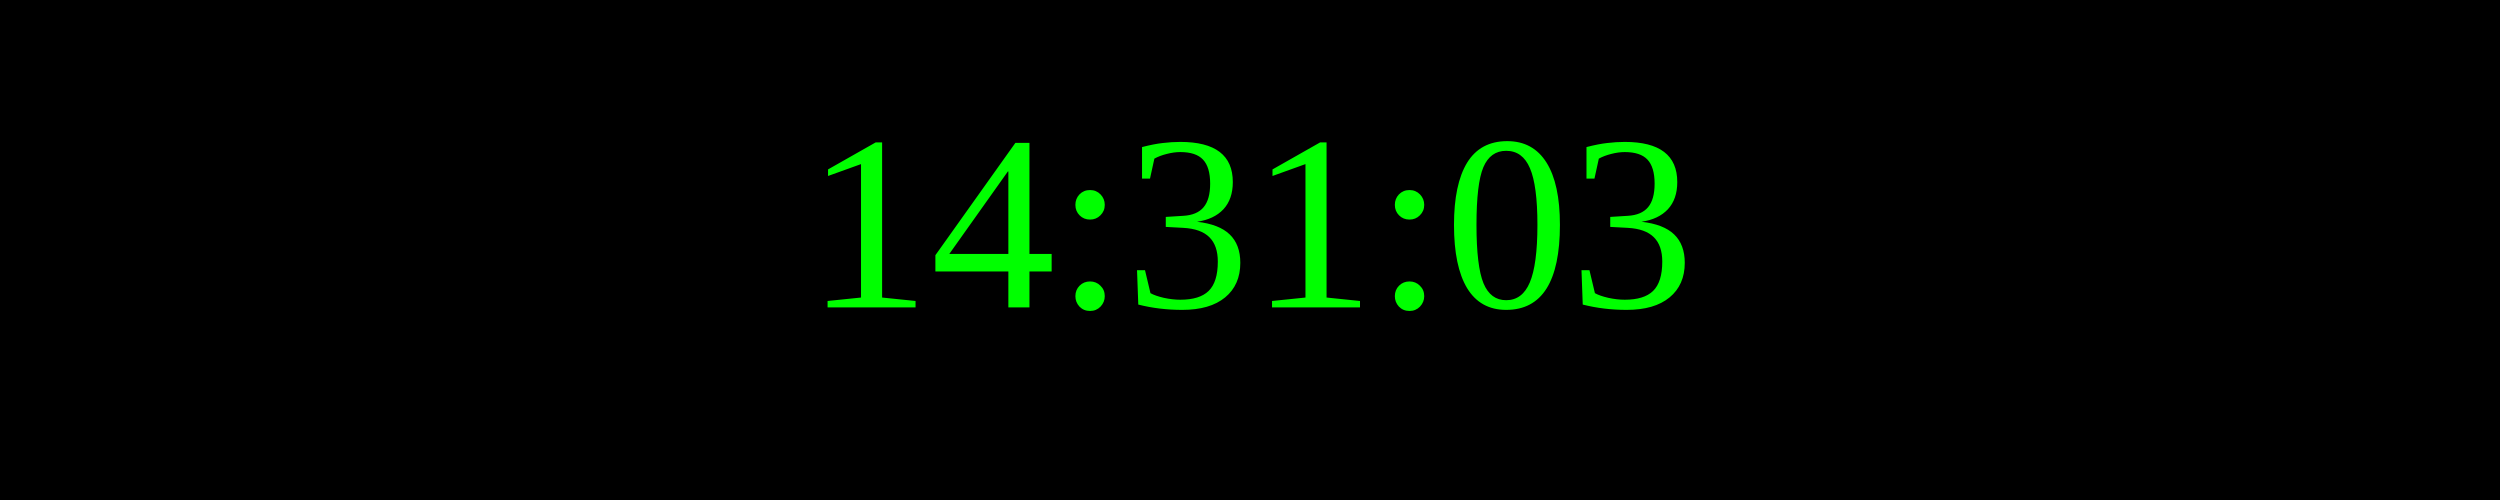
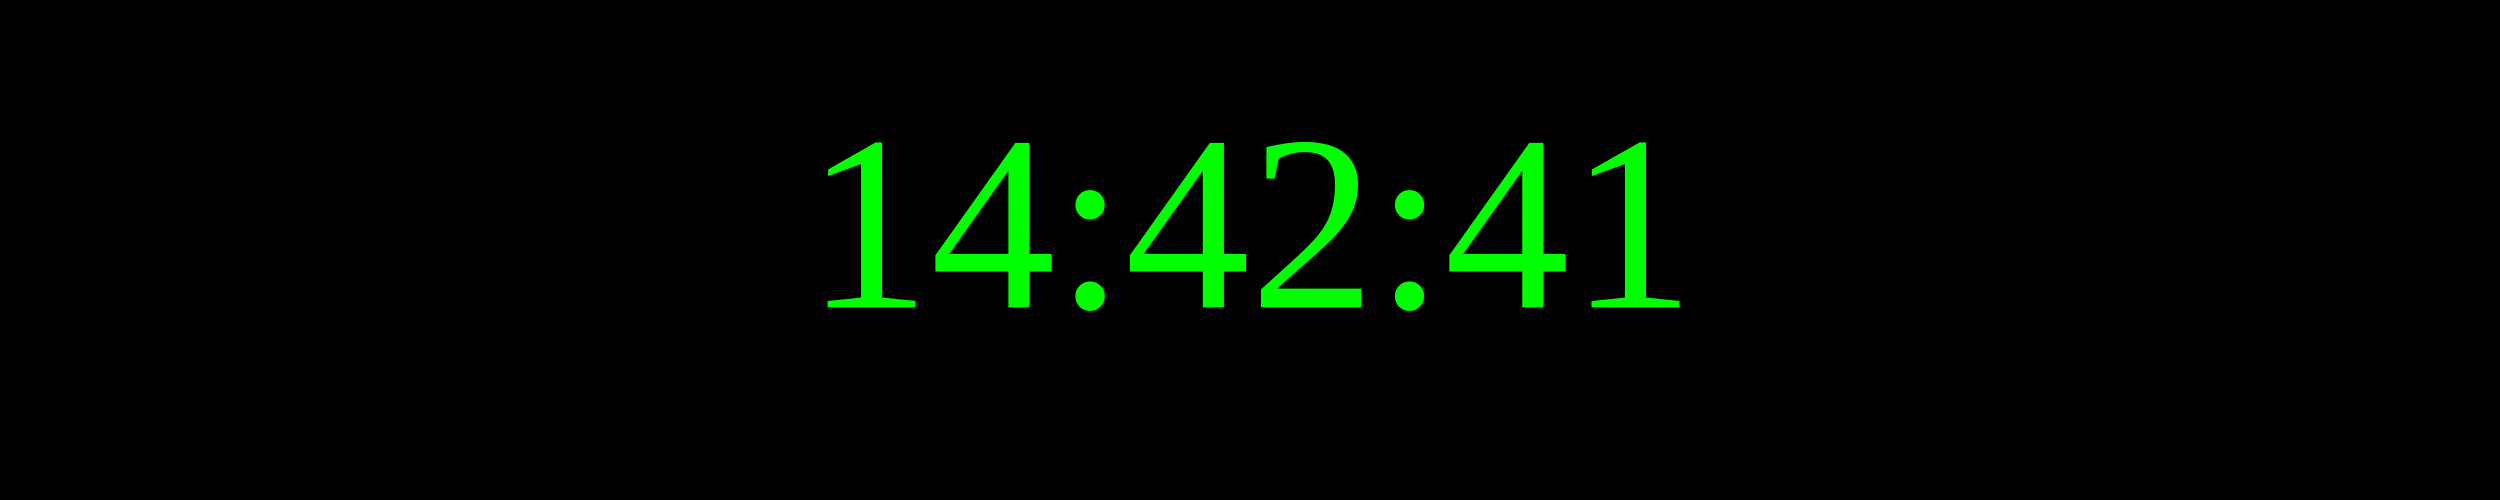
<svg xmlns="http://www.w3.org/2000/svg" width="250" height="50">
  <rect width="100%" height="100%" fill="black" />
  <text x="50%" y="50%" font-size="25" fill="lime" text-anchor="middle" dominant-baseline="middle">
- 14:31:03
+ 14:42:41
</text>
</svg>
